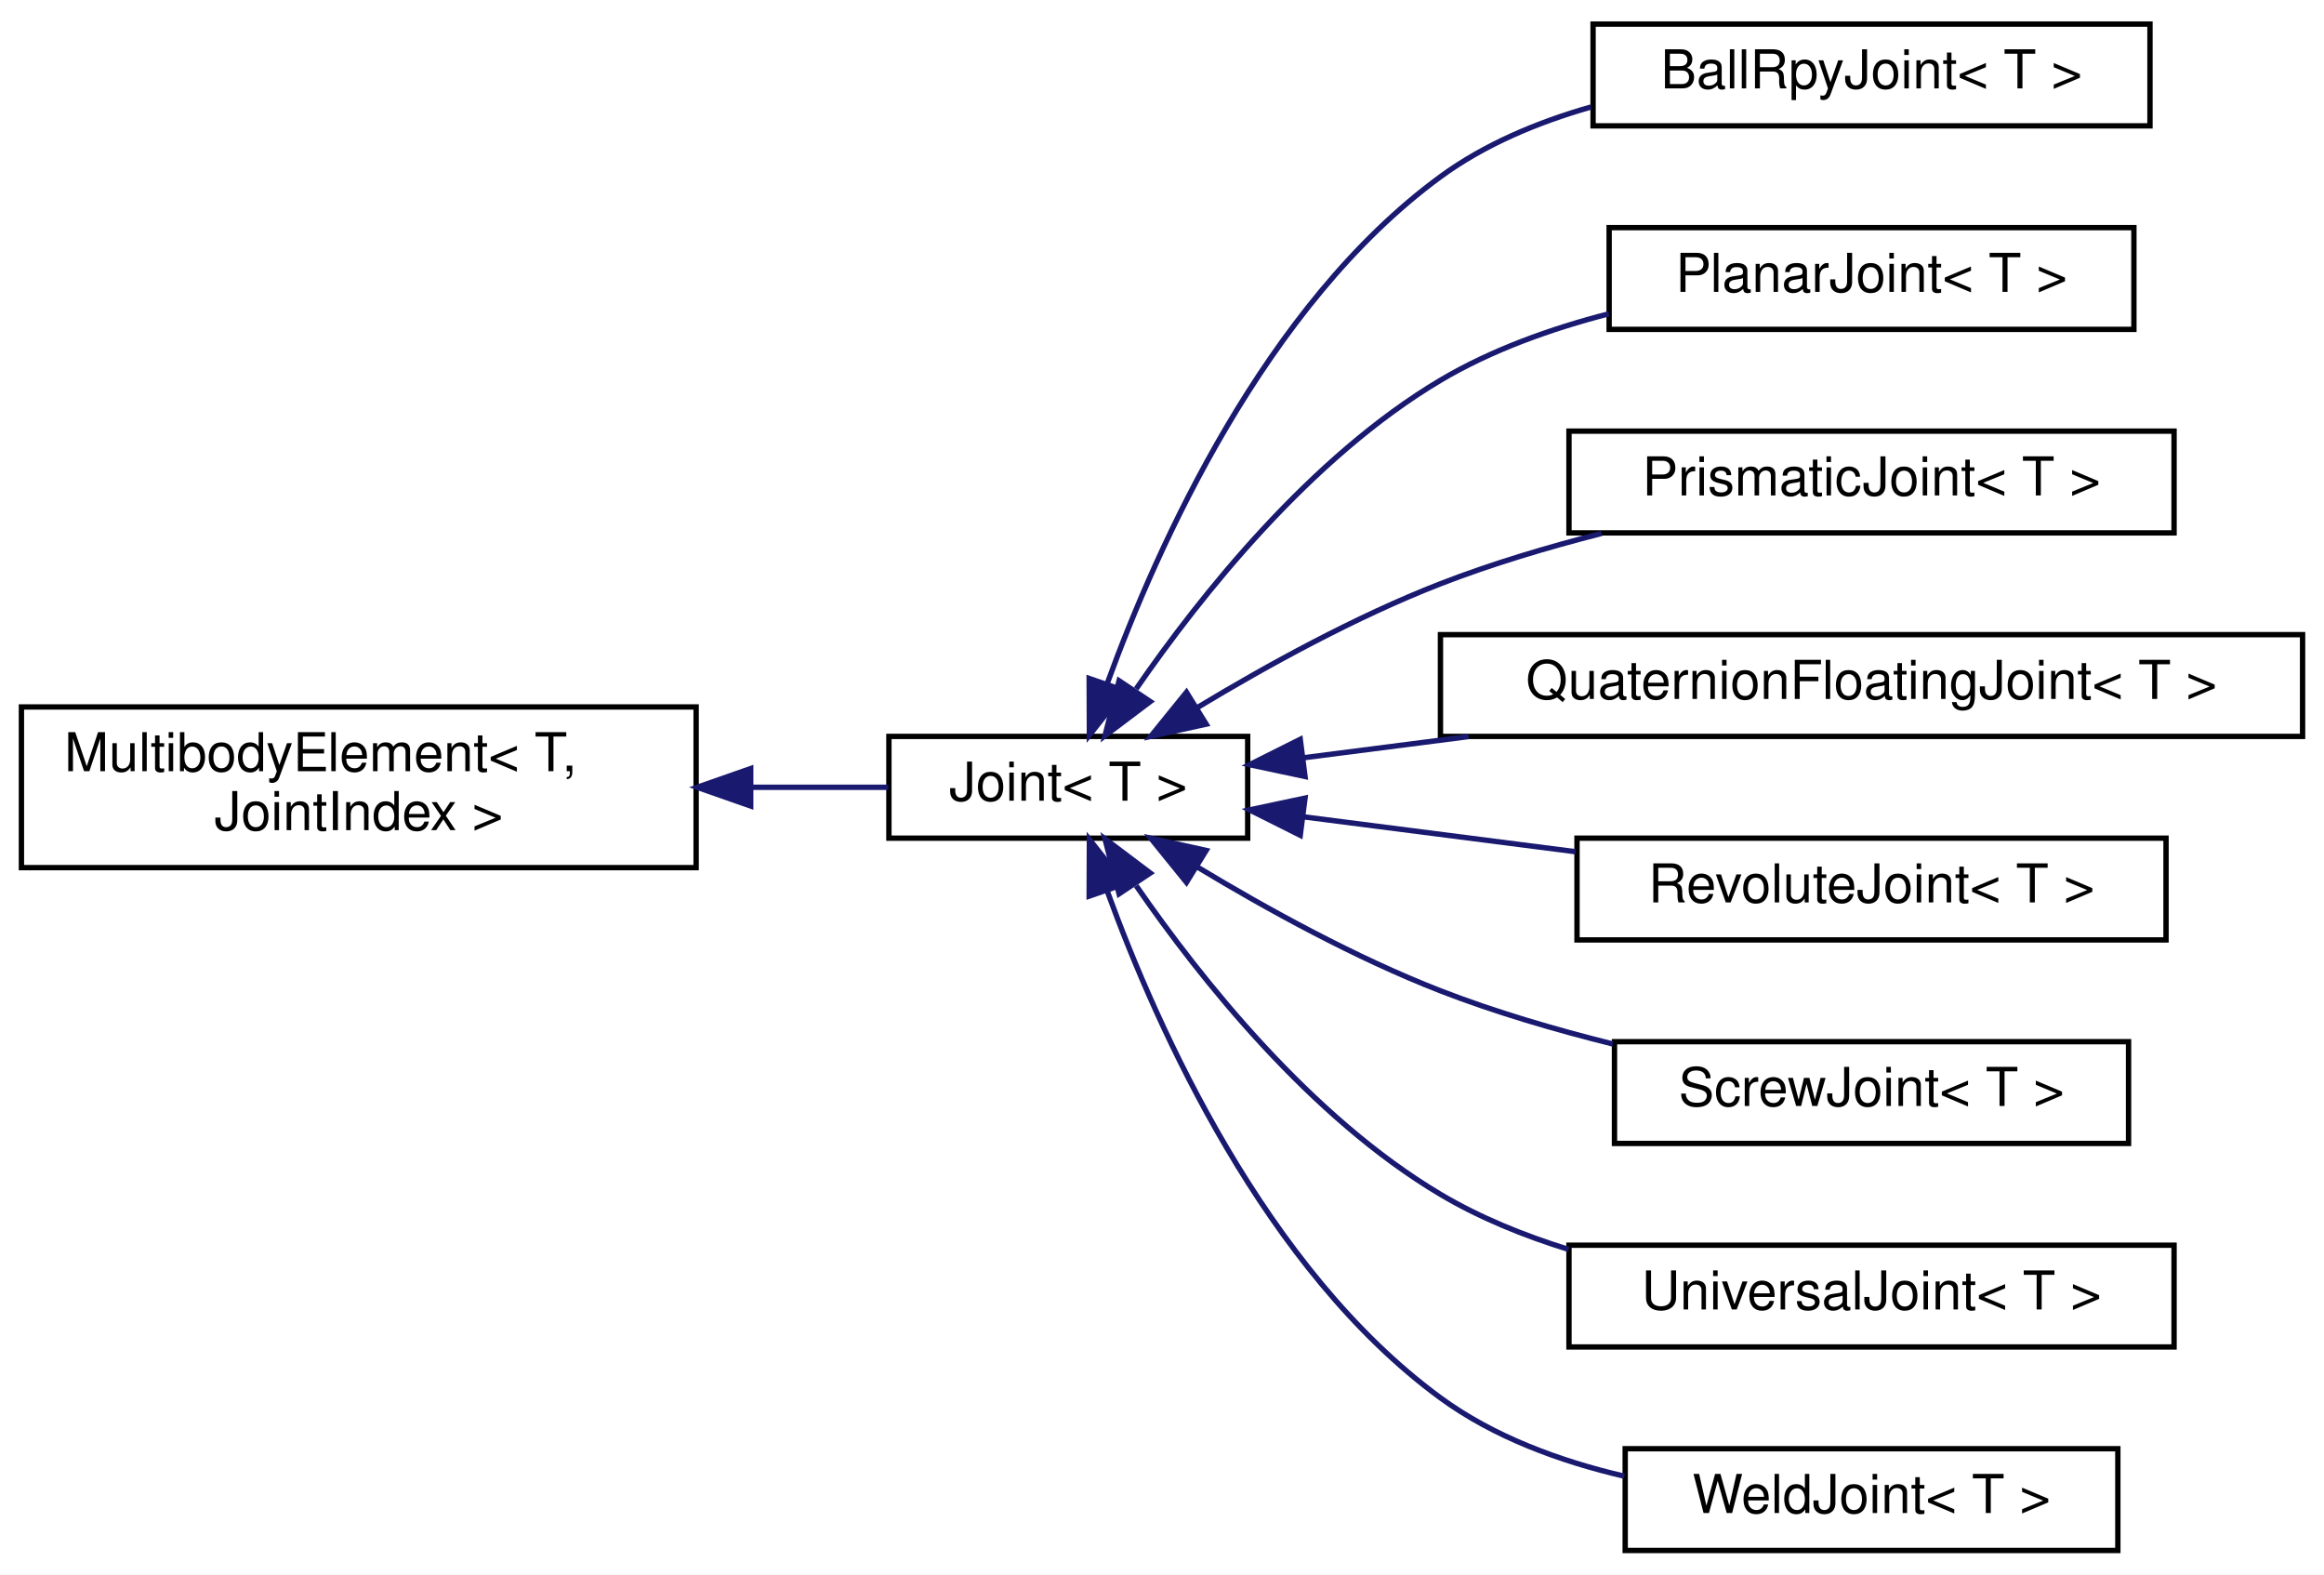
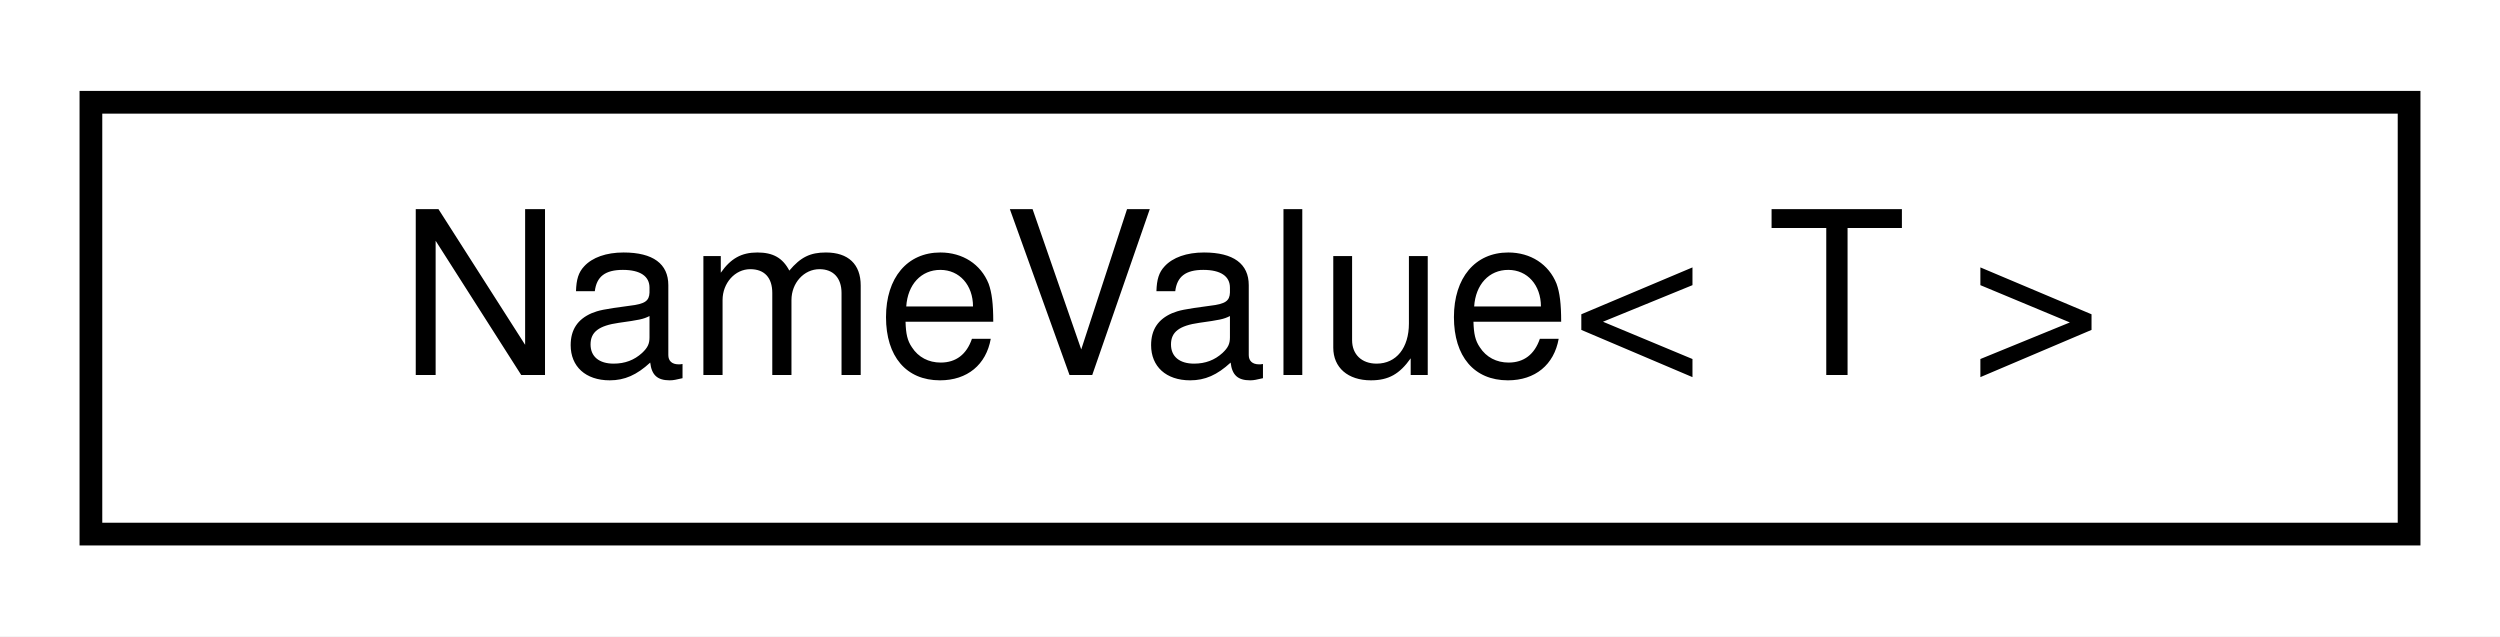
- <svg xmlns="http://www.w3.org/2000/svg" xmlns:xlink="http://www.w3.org/1999/xlink" width="434pt" height="294pt" viewBox="0.00 0.00 434.00 294.00">
-   <g id="graph0" class="graph" transform="scale(1 1) rotate(0) translate(4 290)">
-     <polygon fill="white" stroke="transparent" points="-4,4 -4,-290 430,-290 430,4 -4,4" />
+ <svg xmlns="http://www.w3.org/2000/svg" xmlns:xlink="http://www.w3.org/1999/xlink" width="110pt" height="28pt" viewBox="0.00 0.00 110.00 28.00">
+   <g id="graph0" class="graph" transform="scale(1 1) rotate(0) translate(4 24)">
+     <polygon fill="white" stroke="transparent" points="-4,4 -4,-24 106,-24 106,4 -4,4" />
    <g id="node1" class="node">
      <g id="a_node1">
-         <a xlink:href="classdrake_1_1multibody_1_1_multibody_element.html" target="_top" xlink:title=" ">
-           <polygon fill="white" stroke="black" points="0,-128 0,-158 126,-158 126,-128 0,-128" />
-           <text text-anchor="start" x="8" y="-146" font-family="Helvetica,sans-Serif" font-size="10.00">MultibodyElement&lt; T,</text>
-           <text text-anchor="middle" x="63" y="-135" font-family="Helvetica,sans-Serif" font-size="10.00"> JointIndex &gt;</text>
+         <a xlink:href="classdrake_1_1_name_value.html" target="_top" xlink:title="(Advanced) A basic implementation of the Name-Value Pair concept as used in the Serialize / Archive p...">
+           <polygon fill="white" stroke="black" points="0,-0.5 0,-19.5 102,-19.5 102,-0.5 0,-0.5" />
+           <text text-anchor="middle" x="51" y="-7.5" font-family="Helvetica,sans-Serif" font-size="10.00">NameValue&lt; T &gt;</text>
        </a>
      </g>
    </g>
-     <g id="node2" class="node">
-       <g id="a_node2">
-         <a xlink:href="classdrake_1_1multibody_1_1_joint.html" target="_top" xlink:title="A Joint models the kinematical relationship which characterizes the possible relative motion between ...">
-           <polygon fill="white" stroke="black" points="162,-133.5 162,-152.5 229,-152.5 229,-133.5 162,-133.5" />
-           <text text-anchor="middle" x="195.5" y="-140.5" font-family="Helvetica,sans-Serif" font-size="10.00">Joint&lt; T &gt;</text>
-         </a>
-       </g>
-     </g>
-     <g id="edge1" class="edge">
-       <path fill="none" stroke="midnightblue" d="M136.31,-143C145.24,-143 153.99,-143 161.88,-143" />
-       <polygon fill="midnightblue" stroke="midnightblue" points="136.19,-139.5 126.19,-143 136.19,-146.5 136.19,-139.5" />
-     </g>
-     <g id="node3" class="node">
-       <g id="a_node3">
-         <a xlink:href="classdrake_1_1multibody_1_1_ball_rpy_joint.html" target="_top" xlink:title="This Joint allows two bodies to rotate freely relative to one another.">
-           <polygon fill="white" stroke="black" points="293.5,-266.5 293.5,-285.5 397.5,-285.5 397.5,-266.5 293.5,-266.5" />
-           <text text-anchor="middle" x="345.5" y="-273.5" font-family="Helvetica,sans-Serif" font-size="10.00">BallRpyJoint&lt; T &gt;</text>
-         </a>
-       </g>
-     </g>
-     <g id="edge2" class="edge">
-       <path fill="none" stroke="midnightblue" d="M202.8,-162.46C212.16,-188.17 232.24,-233 265,-257 273.24,-263.04 283.14,-267.18 293.1,-270.02" />
-       <polygon fill="midnightblue" stroke="midnightblue" points="206.01,-161.04 199.44,-152.73 199.4,-163.32 206.01,-161.04" />
-     </g>
-     <g id="node4" class="node">
-       <g id="a_node4">
-         <a xlink:href="classdrake_1_1multibody_1_1_planar_joint.html" target="_top" xlink:title="This joint models a planar joint allowing two bodies to translate and rotate relative to one another ...">
-           <polygon fill="white" stroke="black" points="296.5,-228.5 296.5,-247.5 394.5,-247.5 394.5,-228.5 296.5,-228.5" />
-           <text text-anchor="middle" x="345.5" y="-235.5" font-family="Helvetica,sans-Serif" font-size="10.00">PlanarJoint&lt; T &gt;</text>
-         </a>
-       </g>
-     </g>
-     <g id="edge3" class="edge">
-       <path fill="none" stroke="midnightblue" d="M208.18,-161.38C220.27,-178.88 240.77,-204.61 265,-219 274.52,-224.65 285.61,-228.62 296.45,-231.41" />
-       <polygon fill="midnightblue" stroke="midnightblue" points="210.81,-159.01 202.35,-152.63 204.98,-162.89 210.81,-159.01" />
-     </g>
-     <g id="node5" class="node">
-       <g id="a_node5">
-         <a xlink:href="classdrake_1_1multibody_1_1_prismatic_joint.html" target="_top" xlink:title="This Joint allows two bodies to translate relative to one another along a common axis.">
-           <polygon fill="white" stroke="black" points="289,-190.5 289,-209.5 402,-209.5 402,-190.5 289,-190.5" />
-           <text text-anchor="middle" x="345.5" y="-197.5" font-family="Helvetica,sans-Serif" font-size="10.00">PrismaticJoint&lt; T &gt;</text>
-         </a>
-       </g>
-     </g>
-     <g id="edge4" class="edge">
-       <path fill="none" stroke="midnightblue" d="M219.59,-157.88C232.52,-165.68 249.19,-174.86 265,-181 274.52,-184.7 284.98,-187.82 295.09,-190.4" />
-       <polygon fill="midnightblue" stroke="midnightblue" points="221.25,-154.79 210.9,-152.51 217.57,-160.75 221.25,-154.79" />
-     </g>
-     <g id="node6" class="node">
-       <g id="a_node6">
-         <a xlink:href="classdrake_1_1multibody_1_1_quaternion_floating_joint.html" target="_top" xlink:title="This Joint allows two bodies to move freely relatively to one another.">
-           <polygon fill="white" stroke="black" points="265,-152.5 265,-171.5 426,-171.5 426,-152.5 265,-152.5" />
-           <text text-anchor="middle" x="345.5" y="-159.5" font-family="Helvetica,sans-Serif" font-size="10.00">QuaternionFloatingJoint&lt; T &gt;</text>
-         </a>
-       </g>
-     </g>
-     <g id="edge5" class="edge">
-       <path fill="none" stroke="midnightblue" d="M239.47,-148.52C249.15,-149.76 259.7,-151.11 270.25,-152.47" />
-       <polygon fill="midnightblue" stroke="midnightblue" points="239.71,-145.02 229.35,-147.22 238.82,-151.96 239.71,-145.02" />
-     </g>
-     <g id="node7" class="node">
-       <g id="a_node7">
-         <a xlink:href="classdrake_1_1multibody_1_1_revolute_joint.html" target="_top" xlink:title="This Joint allows two bodies to rotate relatively to one another around a common axis.">
-           <polygon fill="white" stroke="black" points="290.5,-114.5 290.5,-133.5 400.5,-133.5 400.5,-114.5 290.5,-114.5" />
-           <text text-anchor="middle" x="345.5" y="-121.5" font-family="Helvetica,sans-Serif" font-size="10.00">RevoluteJoint&lt; T &gt;</text>
-         </a>
-       </g>
-     </g>
-     <g id="edge6" class="edge">
-       <path fill="none" stroke="midnightblue" d="M239.4,-137.49C255.28,-135.45 273.48,-133.12 290.24,-130.97" />
-       <polygon fill="midnightblue" stroke="midnightblue" points="238.82,-134.04 229.35,-138.78 239.71,-140.98 238.82,-134.04" />
-     </g>
-     <g id="node8" class="node">
-       <g id="a_node8">
-         <a xlink:href="classdrake_1_1multibody_1_1_screw_joint.html" target="_top" xlink:title="This joint models a screw joint allowing two bodies to rotate about one axis while translating along ...">
-           <polygon fill="white" stroke="black" points="297.5,-76.5 297.5,-95.5 393.5,-95.5 393.5,-76.5 297.5,-76.5" />
-           <text text-anchor="middle" x="345.5" y="-83.5" font-family="Helvetica,sans-Serif" font-size="10.00">ScrewJoint&lt; T &gt;</text>
-         </a>
-       </g>
-     </g>
-     <g id="edge7" class="edge">
-       <path fill="none" stroke="midnightblue" d="M219.59,-128.12C232.52,-120.32 249.19,-111.14 265,-105 275.19,-101.04 286.44,-97.75 297.19,-95.07" />
-       <polygon fill="midnightblue" stroke="midnightblue" points="217.57,-125.25 210.9,-133.49 221.25,-131.21 217.57,-125.25" />
-     </g>
-     <g id="node9" class="node">
-       <g id="a_node9">
-         <a xlink:href="classdrake_1_1multibody_1_1_universal_joint.html" target="_top" xlink:title="This joint models a universal joint allowing two bodies to rotate relative to one another with two de...">
-           <polygon fill="white" stroke="black" points="289,-38.5 289,-57.5 402,-57.5 402,-38.5 289,-38.5" />
-           <text text-anchor="middle" x="345.5" y="-45.5" font-family="Helvetica,sans-Serif" font-size="10.00">UniversalJoint&lt; T &gt;</text>
-         </a>
-       </g>
-     </g>
-     <g id="edge8" class="edge">
-       <path fill="none" stroke="midnightblue" d="M208.18,-124.62C220.27,-107.12 240.77,-81.39 265,-67 272.32,-62.65 280.58,-59.3 288.93,-56.71" />
-       <polygon fill="midnightblue" stroke="midnightblue" points="204.98,-123.11 202.35,-133.37 210.81,-126.99 204.98,-123.11" />
-     </g>
-     <g id="node10" class="node">
-       <g id="a_node10">
-         <a xlink:href="classdrake_1_1multibody_1_1_weld_joint.html" target="_top" xlink:title="This Joint fixes the relative pose between two frames as if &quot;welding&quot; them together.">
-           <polygon fill="white" stroke="black" points="299.5,-0.5 299.5,-19.5 391.5,-19.5 391.5,-0.5 299.5,-0.5" />
-           <text text-anchor="middle" x="345.5" y="-7.5" font-family="Helvetica,sans-Serif" font-size="10.00">WeldJoint&lt; T &gt;</text>
-         </a>
-       </g>
-     </g>
-     <g id="edge9" class="edge">
-       <path fill="none" stroke="midnightblue" d="M202.8,-123.54C212.16,-97.83 232.24,-53 265,-29 274.96,-21.7 287.33,-17.17 299.33,-14.37" />
-       <polygon fill="midnightblue" stroke="midnightblue" points="199.4,-122.68 199.44,-133.27 206.01,-124.96 199.4,-122.68" />
-     </g>
  </g>
</svg>
